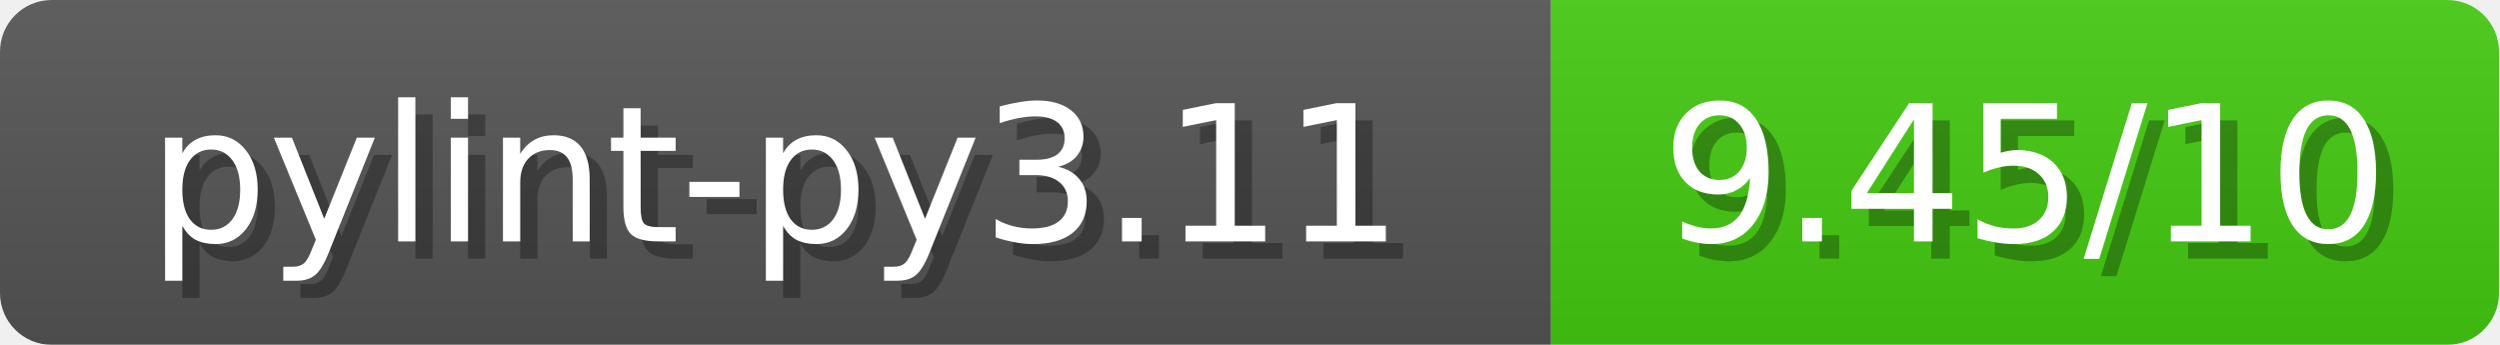
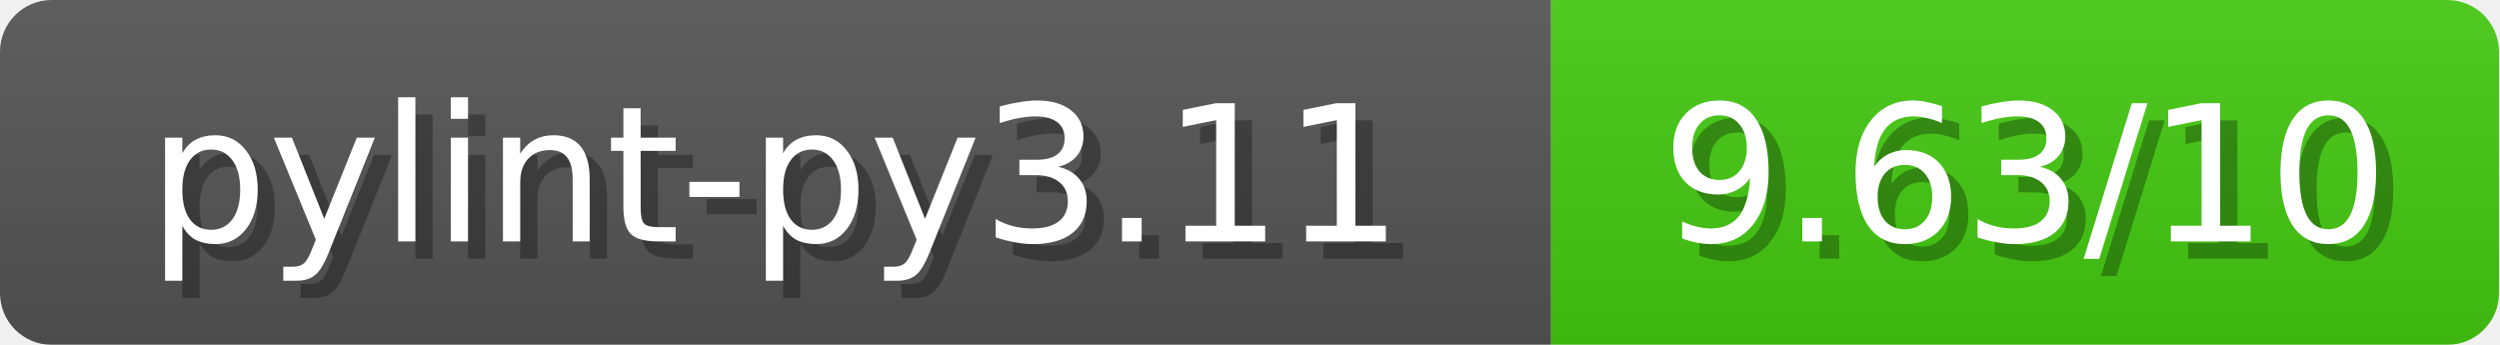
<svg xmlns="http://www.w3.org/2000/svg" width="145" height="20">
  <linearGradient id="b" x2="0" y2="100%">
    <stop offset="0" stop-color="#bbb" stop-opacity=".1" />
    <stop offset="1" stop-opacity=".1" />
  </linearGradient>
  <mask id="anybadge_1">
    <rect width="145" height="20" rx="3" fill="#fff" />
  </mask>
  <g mask="url(#anybadge_1)">
    <path fill="#555" d="M0 0h90v20H0z" />
    <path fill="#4C1" d="M90 0h55v20H90z" />
    <path fill="url(#b)" d="M0 0h145v20H0z" />
  </g>
  <g fill="#fff" text-anchor="middle" font-family="DejaVu Sans,Verdana,Geneva,sans-serif" font-size="11">
    <text x="46.0" y="15" fill="#010101" fill-opacity=".3">pylint-py3.11</text>
    <text x="45.0" y="14">pylint-py3.11</text>
  </g>
  <g fill="#fff" text-anchor="middle" font-family="DejaVu Sans,Verdana,Geneva,sans-serif" font-size="11">
-     <text x="118.5" y="15" fill="#010101" fill-opacity=".3">9.45/10</text>
-     <text x="117.5" y="14">9.45/10</text>
+     <text x="118.5" y="15" fill="#010101" fill-opacity=".3">9.63/10</text>
+     <text x="117.5" y="14">9.63/10</text>
  </g>
</svg>
